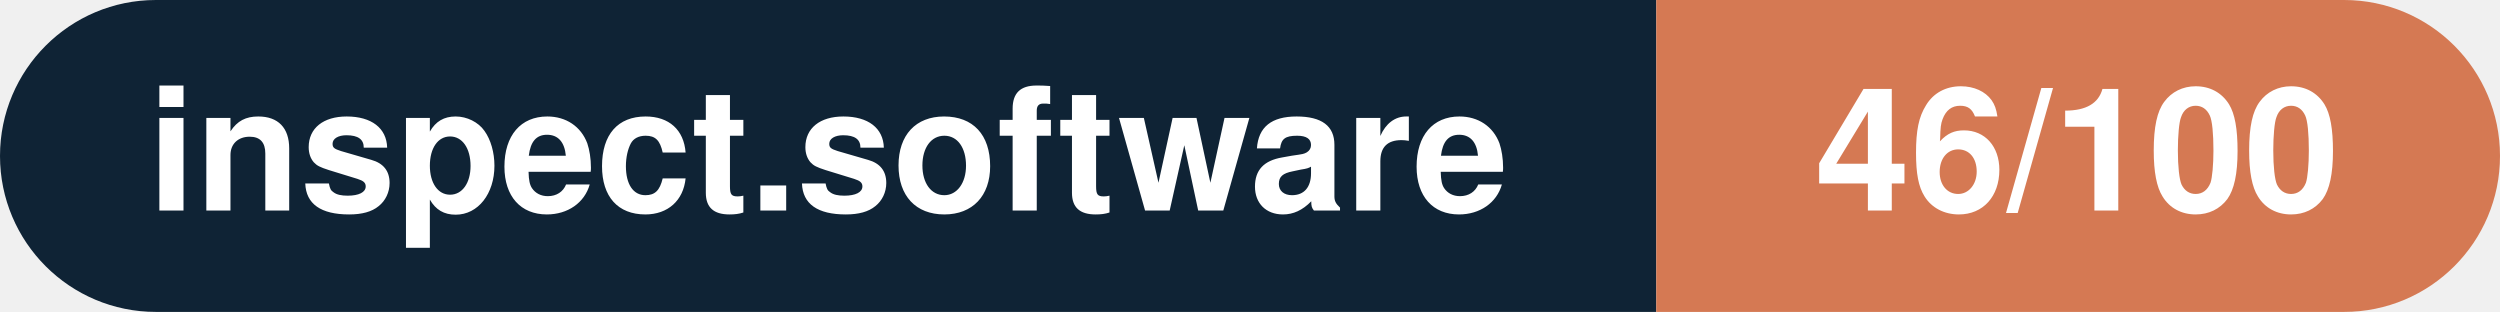
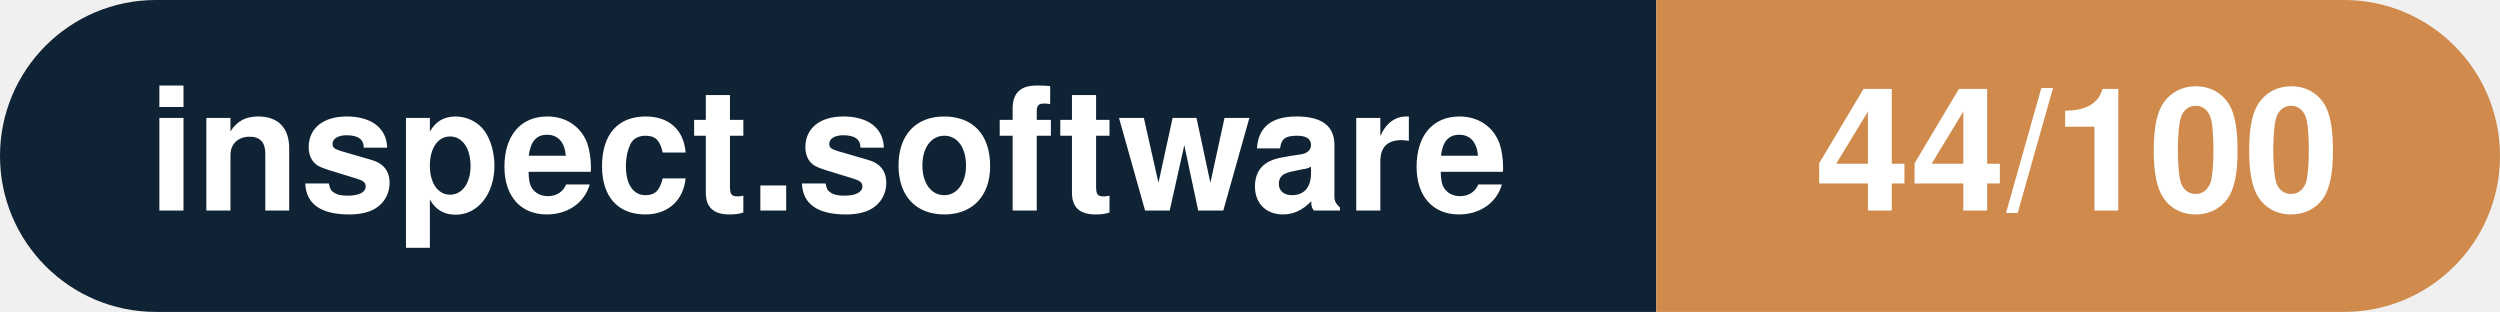
- <svg xmlns="http://www.w3.org/2000/svg" width="160.3" height="20" viewBox="0 0 160.3 20" role="img" aria-label="inspect.software: 46/100">
+ <svg xmlns="http://www.w3.org/2000/svg" width="160.3" height="20" viewBox="0 0 160.3 20" role="img" aria-label="inspect.software: 44/100">
  <clipPath id="rnd">
    <rect width="160.3" height="20" rx="10.0" fill="#fff" />
  </clipPath>
  <g clip-path="url(#rnd)">
    <rect width="106.2" height="20" fill="#0f2335" />
-     <rect x="106.2" width="54.1" height="20" fill="#d57953" />
+     <rect x="106.2" width="54.1" height="20" fill="#d08a4b" />
  </g>
  <g fill="#fff" text-anchor="middle" font-family="Helvetica Neue,Helvetica,Arial,sans-serif" font-size="11">
    <text x="53.1" y="13.5" font-weight="600">inspect.software</text>
-     <text x="133.2" y="13.5" font-weight="700">46/100</text>
+     <text x="133.2" y="13.5" font-weight="700">44/100</text>
  </g>
</svg>
